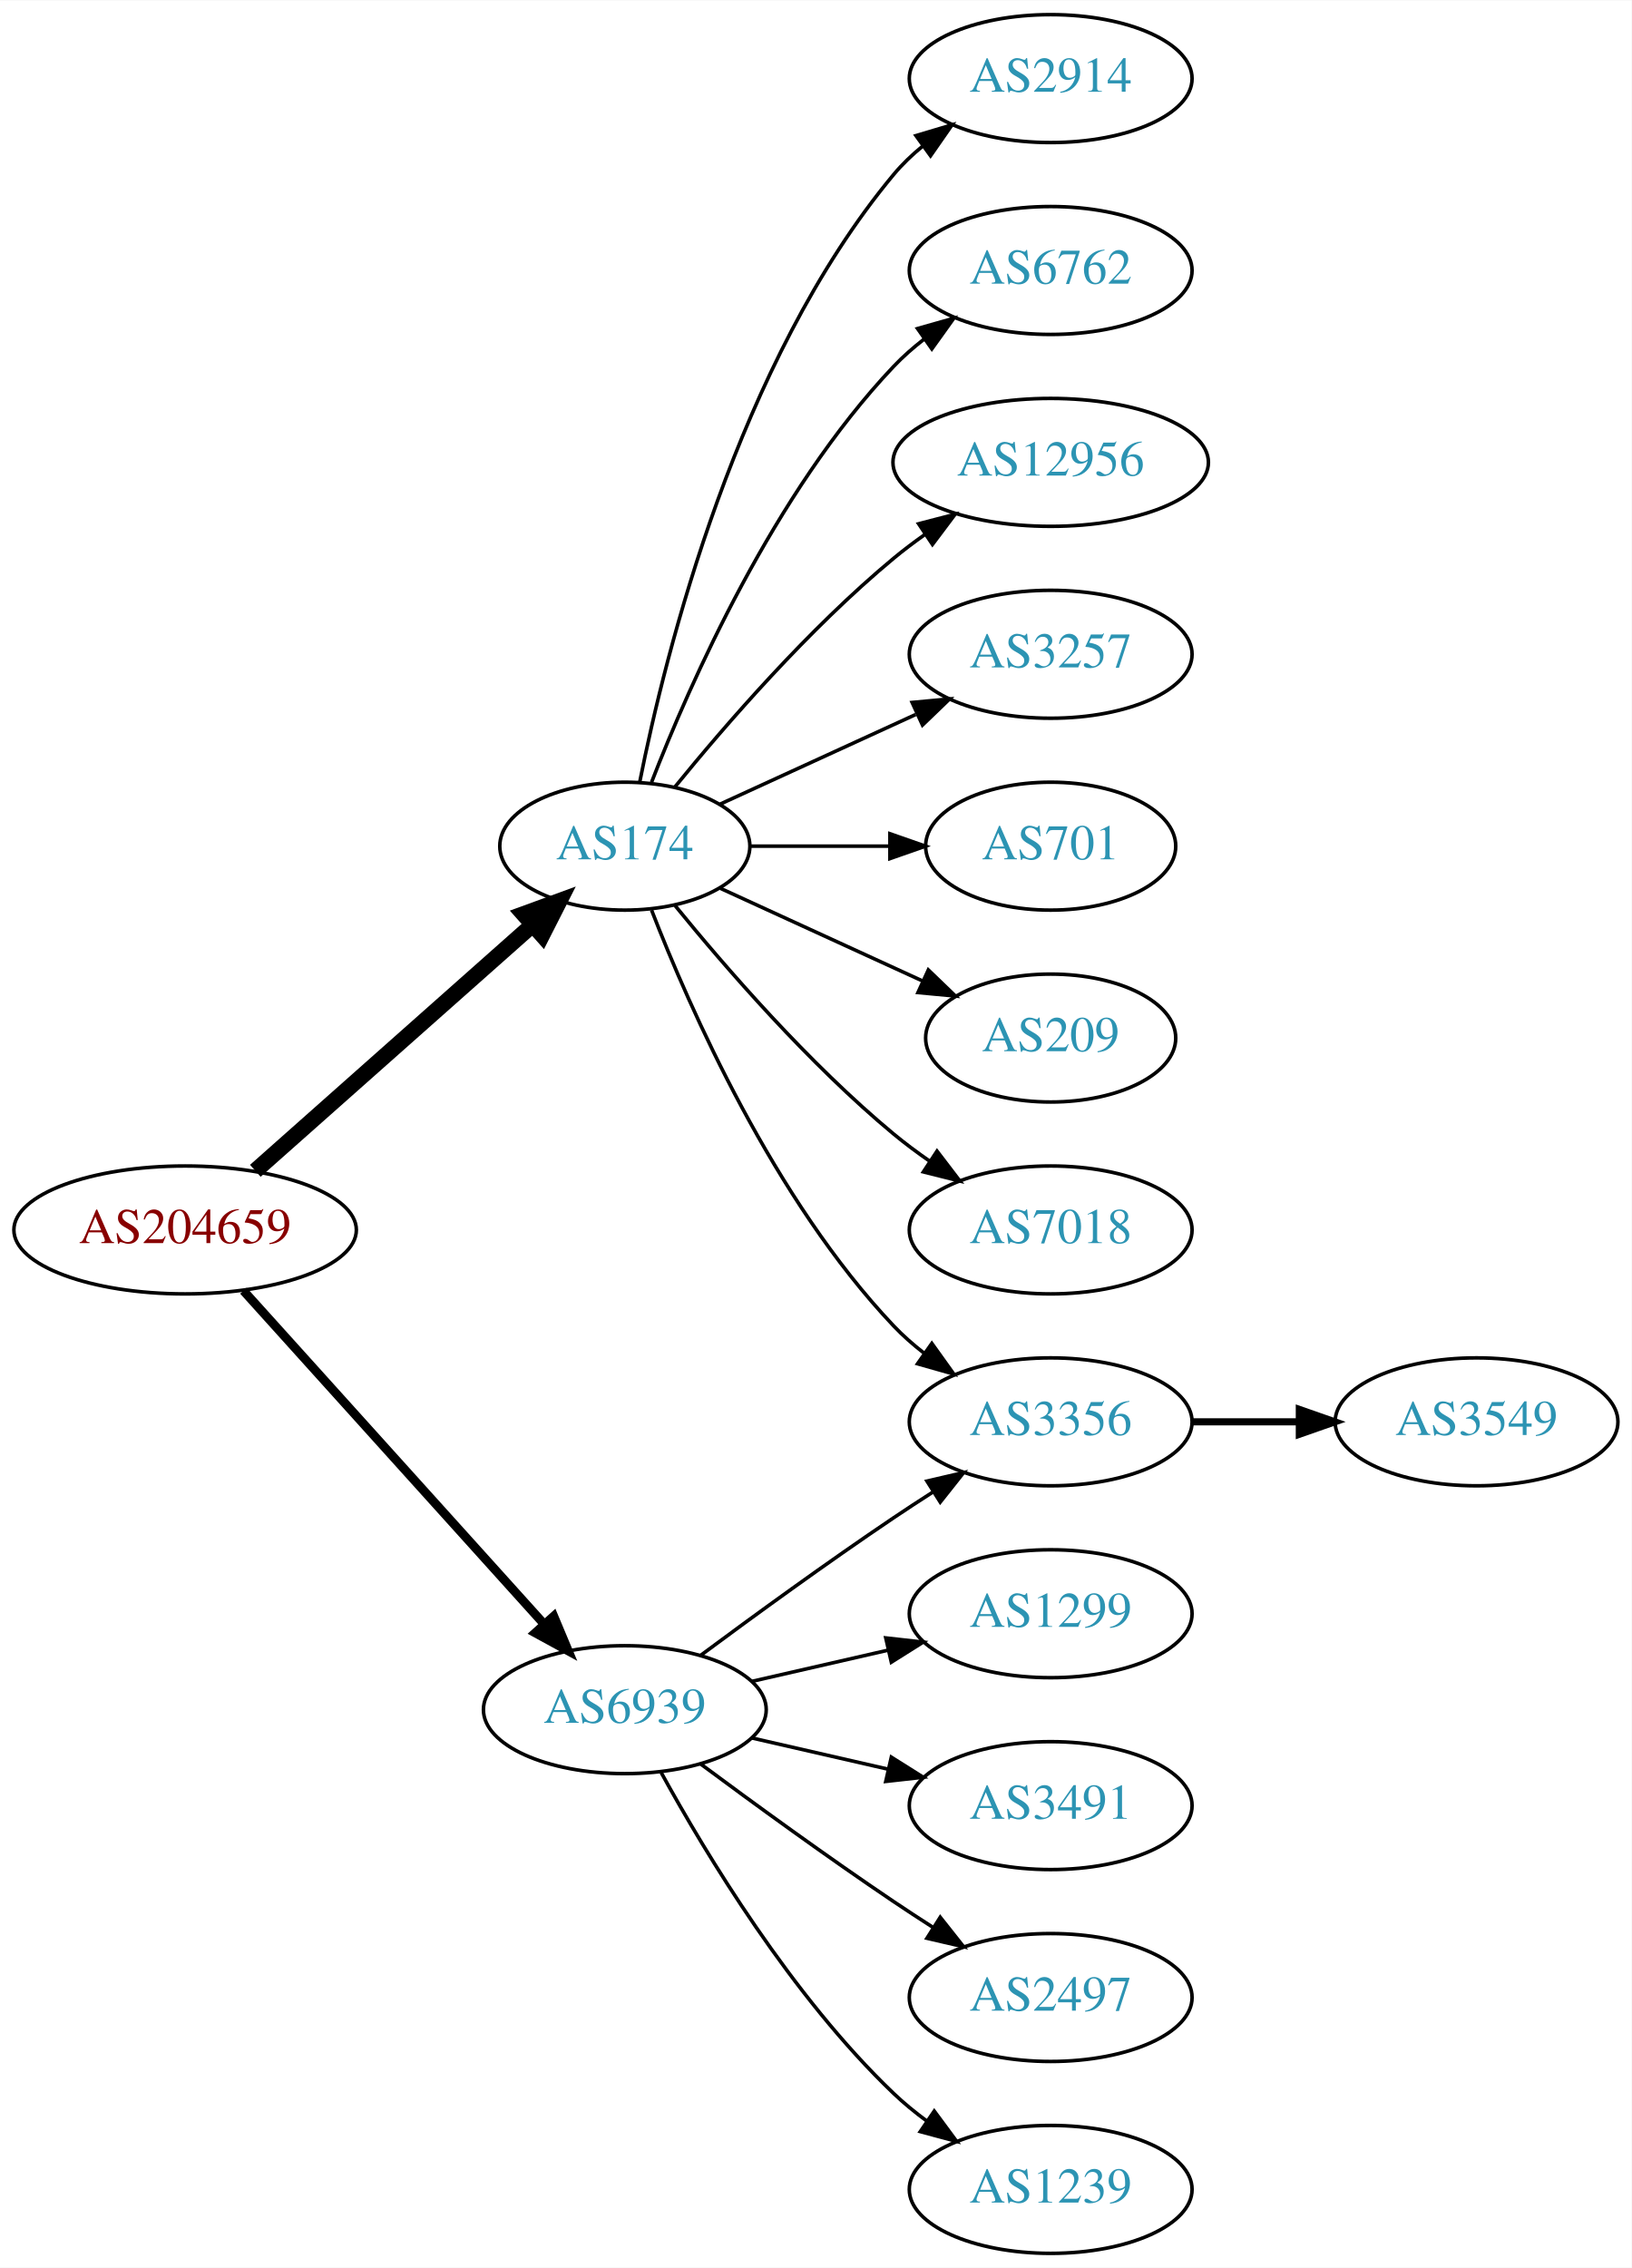
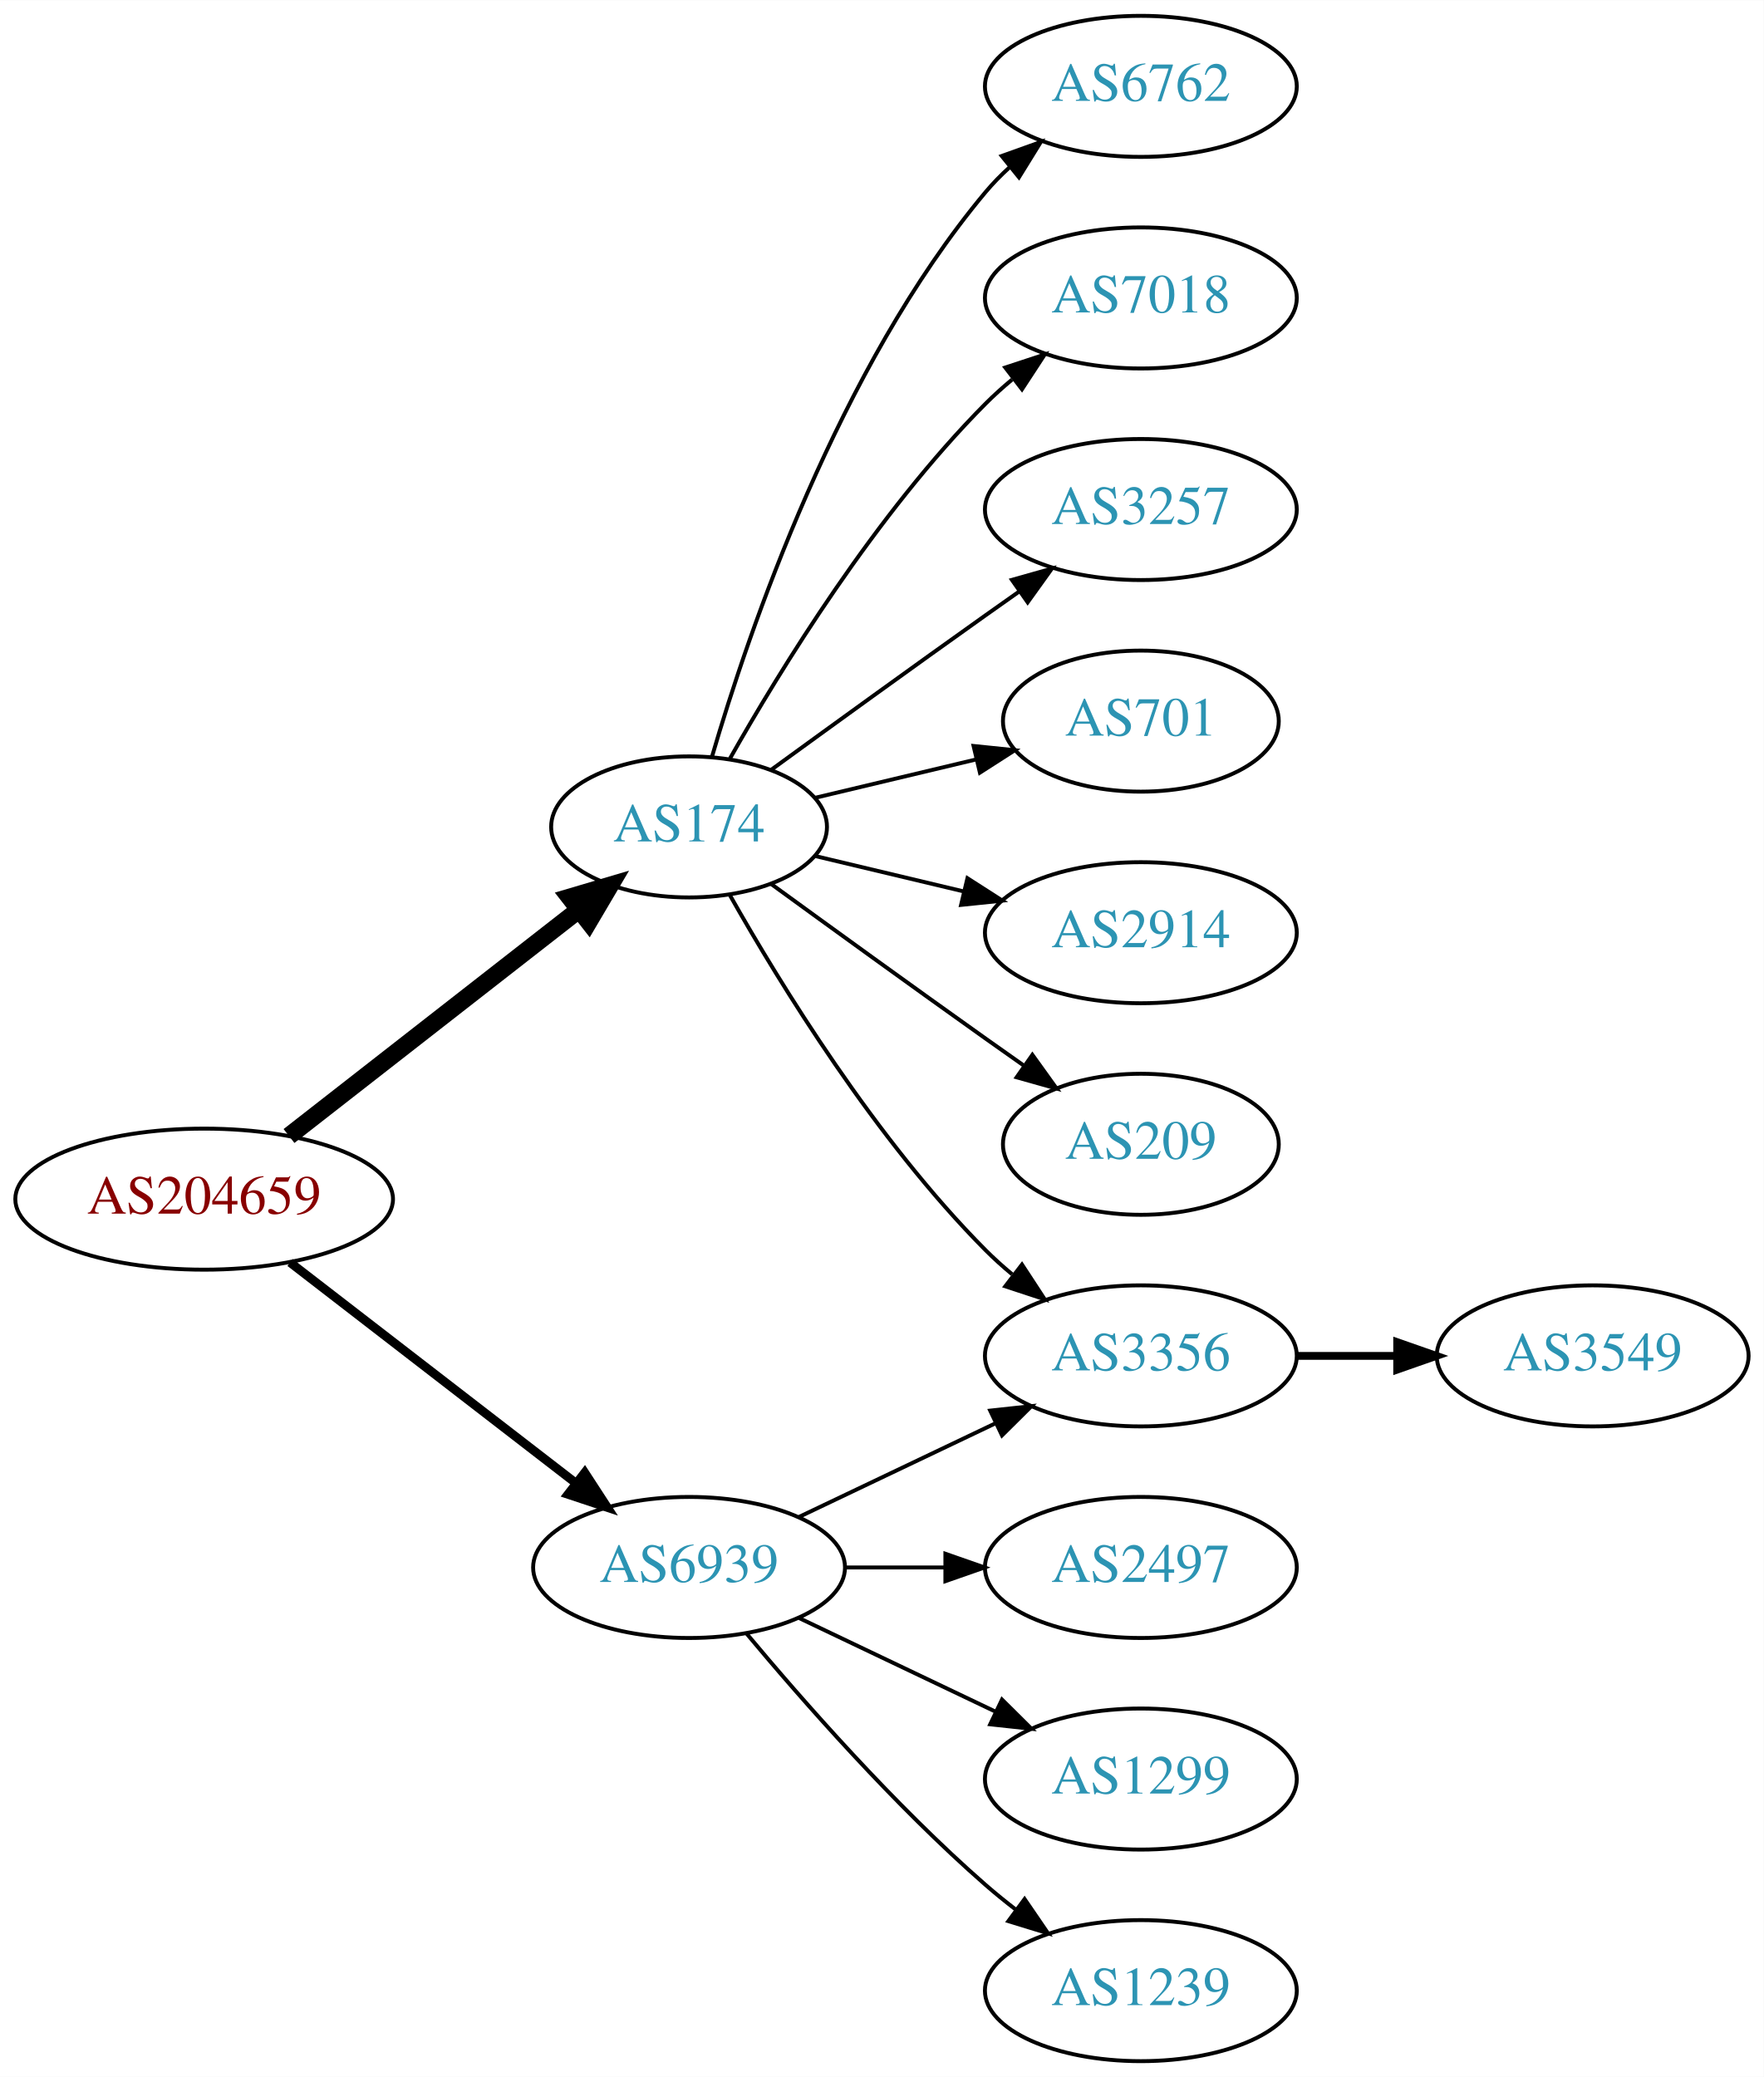
- <svg xmlns="http://www.w3.org/2000/svg" xmlns:xlink="http://www.w3.org/1999/xlink" width="459pt" height="638pt" viewBox="0.00 0.00 459.17 638.00">
-   <g id="graph0" class="graph" transform="scale(1 1) rotate(0) translate(4 634)">
-     <polygon fill="white" stroke="none" points="-4,4 -4,-634 455.17,-634 455.17,4 -4,4" />
+ <svg xmlns="http://www.w3.org/2000/svg" xmlns:xlink="http://www.w3.org/1999/xlink" width="450pt" height="530pt" viewBox="0.00 0.00 450.07 530.00">
+   <g id="graph0" class="graph" transform="scale(1 1) rotate(0) translate(4 526)">
+     <polygon fill="white" stroke="none" points="-4,4 -4,-526 446.07,-526 446.07,4 -4,4" />
    <g id="node1" class="node">
      <g id="a_node1">
        <a xlink:href="/asn/204659" xlink:title="AS204659 ~ ANLX-AS [AT]">
-           <ellipse fill="#ffffff" stroke="black" cx="48.096" cy="-288" rx="48.192" ry="18" />
-           <text text-anchor="middle" x="48.096" y="-284.3" font-family="Times,serif" font-size="14.00" fill="#880000">AS204659</text>
+           <ellipse fill="#ffffff" stroke="black" cx="48.096" cy="-220" rx="48.192" ry="18" />
+           <text text-anchor="middle" x="48.096" y="-216.3" font-family="Times,serif" font-size="14.00" fill="#880000">AS204659</text>
        </a>
      </g>
    </g>
    <g id="node2" class="node">
      <g id="a_node2">
        <a xlink:href="/asn/174" xlink:title="AS174 ~ Cogent Communications [US]">
-           <ellipse fill="#ffffff" stroke="black" cx="171.838" cy="-396" rx="35.194" ry="18" />
-           <text text-anchor="middle" x="171.838" y="-392.3" font-family="Times,serif" font-size="14.00" fill="#2c94b3">AS174</text>
+           <ellipse fill="#ffffff" stroke="black" cx="171.838" cy="-315" rx="35.194" ry="18" />
+           <text text-anchor="middle" x="171.838" y="-311.3" font-family="Times,serif" font-size="14.00" fill="#2c94b3">AS174</text>
        </a>
      </g>
    </g>
    <g id="edge1" class="edge">
-       <path fill="none" stroke="black" stroke-width="4.5" d="M67.851,-304.638C88.734,-323.164 122.587,-353.195 145.739,-373.734" />
-       <polygon fill="black" stroke="black" stroke-width="4.5" points="143.349,-376.878 153.443,-380.568 148.575,-370.987 143.349,-376.878" />
+       <path fill="none" stroke="black" stroke-width="4.5" d="M69.748,-236.115C90.08,-251.981 121.248,-276.303 143.599,-293.744" />
+       <polygon fill="black" stroke="black" stroke-width="4.5" points="141.386,-297.012 151.692,-300.06 146.231,-290.804 141.386,-297.012" />
    </g>
    <g id="node3" class="node">
      <g id="a_node3">
        <a xlink:href="/asn/6939" xlink:title="AS6939 ~ Hurricane Electric LLC [US]">
-           <ellipse fill="#ffffff" stroke="black" cx="171.838" cy="-153" rx="39.794" ry="18" />
-           <text text-anchor="middle" x="171.838" y="-149.3" font-family="Times,serif" font-size="14.00" fill="#2c94b3">AS6939</text>
+           <ellipse fill="#ffffff" stroke="black" cx="171.838" cy="-126" rx="39.794" ry="18" />
+           <text text-anchor="middle" x="171.838" y="-122.3" font-family="Times,serif" font-size="14.00" fill="#2c94b3">AS6939</text>
        </a>
      </g>
    </g>
    <g id="edge2" class="edge">
-       <path fill="none" stroke="black" stroke-width="2.5" d="M64.514,-270.902C85.945,-247.138 124.837,-204.01 149.174,-177.023" />
-       <polygon fill="black" stroke="black" stroke-width="2.5" points="151.827,-179.307 155.925,-169.537 146.629,-174.619 151.827,-179.307" />
+       <path fill="none" stroke="black" stroke-width="2.25" d="M70.024,-203.841C90.158,-188.295 120.732,-164.688 142.93,-147.548" />
+       <polygon fill="black" stroke="black" stroke-width="2.25" points="145.213,-150.208 150.989,-141.326 140.935,-144.667 145.213,-150.208" />
    </g>
    <g id="node4" class="node">
      <g id="a_node4">
-         <a xlink:href="/asn/2914" xlink:title="AS2914 ~ NTT America, Inc. [US]">
-           <ellipse fill="#ffffff" stroke="black" cx="291.681" cy="-612" rx="39.794" ry="18" />
-           <text text-anchor="middle" x="291.681" y="-608.3" font-family="Times,serif" font-size="14.00" fill="#2c94b3">AS2914</text>
+         <a xlink:href="/asn/6762" xlink:title="AS6762 ~ TELECOM ITALIA SPARKLE S.p.A. [IT]">
+           <ellipse fill="#ffffff" stroke="black" cx="287.131" cy="-504" rx="39.794" ry="18" />
+           <text text-anchor="middle" x="287.131" y="-500.3" font-family="Times,serif" font-size="14.00" fill="#2c94b3">AS6762</text>
        </a>
      </g>
    </g>
    <g id="edge3" class="edge">
-       <path fill="none" stroke="black" d="M176.037,-414.073C183.2,-450.141 203.474,-532.125 247.484,-585 249.889,-587.889 252.686,-590.563 255.678,-593.013" />
-       <polygon fill="black" stroke="black" points="253.766,-595.95 263.921,-598.973 257.868,-590.277 253.766,-595.95" />
+       <path fill="none" stroke="black" d="M177.712,-333.002C187.026,-364.844 209.843,-431.981 247.484,-477 249.355,-479.237 251.453,-481.374 253.679,-483.396" />
+       <polygon fill="black" stroke="black" points="251.623,-486.234 261.598,-489.804 256.026,-480.793 251.623,-486.234" />
    </g>
    <g id="node5" class="node">
      <g id="a_node5">
-         <a xlink:href="/asn/6762" xlink:title="AS6762 ~ TELECOM ITALIA SPARKLE S.p.A. [IT]">
-           <ellipse fill="#ffffff" stroke="black" cx="291.681" cy="-558" rx="39.794" ry="18" />
-           <text text-anchor="middle" x="291.681" y="-554.3" font-family="Times,serif" font-size="14.00" fill="#2c94b3">AS6762</text>
+         <a xlink:href="/asn/7018" xlink:title="AS7018 ~ AT&amp;T Services, Inc. [US]">
+           <ellipse fill="#ffffff" stroke="black" cx="287.131" cy="-450" rx="39.794" ry="18" />
+           <text text-anchor="middle" x="287.131" y="-446.3" font-family="Times,serif" font-size="14.00" fill="#2c94b3">AS7018</text>
        </a>
      </g>
    </g>
    <g id="edge4" class="edge">
-       <path fill="none" stroke="black" d="M179.361,-413.994C190.112,-441.728 213.769,-495.429 247.484,-531 250.07,-533.728 252.988,-536.294 256.056,-538.677" />
-       <polygon fill="black" stroke="black" points="254.21,-541.658 264.404,-544.543 258.234,-535.93 254.21,-541.658" />
+       <path fill="none" stroke="black" d="M182.298,-332.49C195.08,-355.096 219.512,-394.886 247.484,-423 249.595,-425.121 251.891,-427.188 254.277,-429.171" />
+       <polygon fill="black" stroke="black" points="252.529,-432.242 262.592,-435.556 256.792,-426.69 252.529,-432.242" />
    </g>
    <g id="node6" class="node">
      <g id="a_node6">
-         <a xlink:href="/asn/12956" xlink:title="AS12956 ~ TELXIUS [ES]">
-           <ellipse fill="#ffffff" stroke="black" cx="291.681" cy="-504" rx="44.393" ry="18" />
-           <text text-anchor="middle" x="291.681" y="-500.3" font-family="Times,serif" font-size="14.00" fill="#2c94b3">AS12956</text>
+         <a xlink:href="/asn/3257" xlink:title="AS3257 ~ GTT [DE]">
+           <ellipse fill="#ffffff" stroke="black" cx="287.131" cy="-396" rx="39.794" ry="18" />
+           <text text-anchor="middle" x="287.131" y="-392.3" font-family="Times,serif" font-size="14.00" fill="#2c94b3">AS3257</text>
        </a>
      </g>
    </g>
    <g id="edge5" class="edge">
-       <path fill="none" stroke="black" d="M185.995,-412.743C200.081,-430.039 223.639,-457.223 247.484,-477 250.222,-479.271 253.166,-481.494 256.183,-483.63" />
-       <polygon fill="black" stroke="black" points="254.515,-486.725 264.772,-489.379 258.409,-480.908 254.515,-486.725" />
+       <path fill="none" stroke="black" d="M192.734,-329.529C207.736,-340.45 228.843,-355.747 247.484,-369 250.305,-371.005 253.248,-373.085 256.196,-375.159" />
+       <polygon fill="black" stroke="black" points="254.223,-378.05 264.421,-380.926 258.242,-372.319 254.223,-378.05" />
    </g>
    <g id="node7" class="node">
      <g id="a_node7">
-         <a xlink:href="/asn/3257" xlink:title="AS3257 ~ GTT [DE]">
-           <ellipse fill="#ffffff" stroke="black" cx="291.681" cy="-450" rx="39.794" ry="18" />
-           <text text-anchor="middle" x="291.681" y="-446.3" font-family="Times,serif" font-size="14.00" fill="#2c94b3">AS3257</text>
+         <a xlink:href="/asn/701" xlink:title="AS701 ~ UUNET [US]">
+           <ellipse fill="#ffffff" stroke="black" cx="287.131" cy="-342" rx="35.194" ry="18" />
+           <text text-anchor="middle" x="287.131" y="-338.3" font-family="Times,serif" font-size="14.00" fill="#2c94b3">AS701</text>
        </a>
      </g>
    </g>
    <g id="edge6" class="edge">
-       <path fill="none" stroke="black" d="M198.699,-407.851C214.82,-415.238 235.822,-424.862 253.687,-433.048" />
-       <polygon fill="black" stroke="black" points="252.69,-436.441 263.239,-437.425 255.606,-430.077 252.69,-436.441" />
+       <path fill="none" stroke="black" d="M204.096,-322.449C216.726,-325.459 231.48,-328.976 244.966,-332.19" />
+       <polygon fill="black" stroke="black" points="244.436,-335.661 254.975,-334.575 246.059,-328.852 244.436,-335.661" />
    </g>
    <g id="node8" class="node">
      <g id="a_node8">
-         <a xlink:href="/asn/701" xlink:title="AS701 ~ UUNET [US]">
-           <ellipse fill="#ffffff" stroke="black" cx="291.681" cy="-396" rx="35.194" ry="18" />
-           <text text-anchor="middle" x="291.681" y="-392.3" font-family="Times,serif" font-size="14.00" fill="#2c94b3">AS701</text>
+         <a xlink:href="/asn/2914" xlink:title="AS2914 ~ NTT America, Inc. [US]">
+           <ellipse fill="#ffffff" stroke="black" cx="287.131" cy="-288" rx="39.794" ry="18" />
+           <text text-anchor="middle" x="287.131" y="-284.3" font-family="Times,serif" font-size="14.00" fill="#2c94b3">AS2914</text>
        </a>
      </g>
    </g>
    <g id="edge7" class="edge">
-       <path fill="none" stroke="black" d="M207.24,-396C219.462,-396 233.397,-396 246.332,-396" />
-       <polygon fill="black" stroke="black" points="246.44,-399.5 256.44,-396 246.44,-392.5 246.44,-399.5" />
+       <path fill="none" stroke="black" d="M204.096,-307.551C215.775,-304.767 229.271,-301.551 241.9,-298.541" />
+       <polygon fill="black" stroke="black" points="242.876,-301.907 251.792,-296.184 241.253,-295.097 242.876,-301.907" />
    </g>
    <g id="node9" class="node">
      <g id="a_node9">
-         <a xlink:href="/asn/3356" xlink:title="AS3356 ~ Level 3 Parent, LLC [US]">
-           <ellipse fill="#ffffff" stroke="black" cx="291.681" cy="-234" rx="39.794" ry="18" />
-           <text text-anchor="middle" x="291.681" y="-230.3" font-family="Times,serif" font-size="14.00" fill="#2c94b3">AS3356</text>
+         <a xlink:href="/asn/209" xlink:title="AS209 ~ CenturyLink Communications, LLC [US]">
+           <ellipse fill="#ffffff" stroke="black" cx="287.131" cy="-234" rx="35.194" ry="18" />
+           <text text-anchor="middle" x="287.131" y="-230.3" font-family="Times,serif" font-size="14.00" fill="#2c94b3">AS209</text>
        </a>
      </g>
    </g>
    <g id="edge8" class="edge">
-       <path fill="none" stroke="black" d="M179.361,-378.006C190.112,-350.272 213.769,-296.571 247.484,-261 250.07,-258.272 252.988,-255.706 256.056,-253.323" />
-       <polygon fill="black" stroke="black" points="258.234,-256.07 264.404,-247.457 254.21,-250.342 258.234,-256.07" />
+       <path fill="none" stroke="black" d="M192.734,-300.471C207.736,-289.55 228.843,-274.253 247.484,-261 250.695,-258.718 254.064,-256.339 257.418,-253.982" />
+       <polygon fill="black" stroke="black" points="259.447,-256.834 265.629,-248.23 255.43,-251.101 259.447,-256.834" />
    </g>
    <g id="node10" class="node">
      <g id="a_node10">
-         <a xlink:href="/asn/209" xlink:title="AS209 ~ CenturyLink Communications, LLC [US]">
-           <ellipse fill="#ffffff" stroke="black" cx="291.681" cy="-342" rx="35.194" ry="18" />
-           <text text-anchor="middle" x="291.681" y="-338.3" font-family="Times,serif" font-size="14.00" fill="#2c94b3">AS209</text>
+         <a xlink:href="/asn/3356" xlink:title="AS3356 ~ Level 3 Parent, LLC [US]">
+           <ellipse fill="#ffffff" stroke="black" cx="287.131" cy="-180" rx="39.794" ry="18" />
+           <text text-anchor="middle" x="287.131" y="-176.3" font-family="Times,serif" font-size="14.00" fill="#2c94b3">AS3356</text>
        </a>
      </g>
    </g>
    <g id="edge9" class="edge">
-       <path fill="none" stroke="black" d="M198.699,-384.149C215.431,-376.482 237.421,-366.406 255.704,-358.028" />
-       <polygon fill="black" stroke="black" points="257.247,-361.171 264.88,-353.823 254.331,-354.807 257.247,-361.171" />
+       <path fill="none" stroke="black" d="M182.298,-297.51C195.08,-274.904 219.512,-235.114 247.484,-207 249.595,-204.879 251.891,-202.812 254.277,-200.829" />
+       <polygon fill="black" stroke="black" points="256.792,-203.31 262.592,-194.444 252.529,-197.758 256.792,-203.31" />
+     </g>
+     <g id="edge14" class="edge">
+       <path fill="none" stroke="black" d="M199.974,-138.934C214.968,-146.081 233.789,-155.052 250.013,-162.785" />
+       <polygon fill="black" stroke="black" points="248.683,-166.028 259.216,-167.171 251.695,-159.709 248.683,-166.028" />
+     </g>
+     <g id="node12" class="node">
+       <g id="a_node12">
+         <a xlink:href="/asn/2497" xlink:title="AS2497 ~ Internet Initiative Japan Inc. [JP]">
+           <ellipse fill="#ffffff" stroke="black" cx="287.131" cy="-126" rx="39.794" ry="18" />
+           <text text-anchor="middle" x="287.131" y="-122.3" font-family="Times,serif" font-size="14.00" fill="#2c94b3">AS2497</text>
+         </a>
+       </g>
+     </g>
+     <g id="edge11" class="edge">
+       <path fill="none" stroke="black" d="M211.51,-126C219.713,-126 228.477,-126 237.009,-126" />
+       <polygon fill="black" stroke="black" points="237.248,-129.5 247.248,-126 237.248,-122.5 237.248,-129.5" />
+     </g>
+     <g id="node13" class="node">
+       <g id="a_node13">
+         <a xlink:href="/asn/1299" xlink:title="AS1299 ~ Telia Carrier [EU]">
+           <ellipse fill="#ffffff" stroke="black" cx="287.131" cy="-72" rx="39.794" ry="18" />
+           <text text-anchor="middle" x="287.131" y="-68.3" font-family="Times,serif" font-size="14.00" fill="#2c94b3">AS1299</text>
+         </a>
+       </g>
+     </g>
+     <g id="edge12" class="edge">
+       <path fill="none" stroke="black" d="M199.974,-113.066C214.968,-105.919 233.789,-96.948 250.013,-89.215" />
+       <polygon fill="black" stroke="black" points="251.695,-92.291 259.216,-84.829 248.683,-85.972 251.695,-92.291" />
+     </g>
+     <g id="node14" class="node">
+       <g id="a_node14">
+         <a xlink:href="/asn/1239" xlink:title="AS1239 ~ Sprint [US]">
+           <ellipse fill="#ffffff" stroke="black" cx="287.131" cy="-18" rx="39.794" ry="18" />
+           <text text-anchor="middle" x="287.131" y="-14.3" font-family="Times,serif" font-size="14.00" fill="#2c94b3">AS1239</text>
+         </a>
+       </g>
+     </g>
+     <g id="edge13" class="edge">
+       <path fill="none" stroke="black" d="M186.468,-109.183C200.751,-92.071 224.297,-65.255 247.484,-45 249.95,-42.846 252.589,-40.706 255.286,-38.628" />
+       <polygon fill="black" stroke="black" points="257.459,-41.375 263.44,-32.63 253.311,-35.736 257.459,-41.375" />
    </g>
    <g id="node11" class="node">
      <g id="a_node11">
-         <a xlink:href="/asn/7018" xlink:title="AS7018 ~ AT&amp;T Services, Inc. [US]">
-           <ellipse fill="#ffffff" stroke="black" cx="291.681" cy="-288" rx="39.794" ry="18" />
-           <text text-anchor="middle" x="291.681" y="-284.3" font-family="Times,serif" font-size="14.00" fill="#2c94b3">AS7018</text>
+         <a xlink:href="/asn/3549" xlink:title="AS3549 ~ Level 3 Parent, LLC [US]">
+           <ellipse fill="#ffffff" stroke="black" cx="402.424" cy="-180" rx="39.794" ry="18" />
+           <text text-anchor="middle" x="402.424" y="-176.3" font-family="Times,serif" font-size="14.00" fill="#2c94b3">AS3549</text>
        </a>
      </g>
    </g>
    <g id="edge10" class="edge">
-       <path fill="none" stroke="black" d="M185.995,-379.257C200.081,-361.961 223.639,-334.777 247.484,-315 250.701,-312.332 254.201,-309.73 257.772,-307.259" />
-       <polygon fill="black" stroke="black" points="259.695,-310.183 266.128,-301.764 255.85,-304.334 259.695,-310.183" />
-     </g>
-     <g id="edge12" class="edge">
-       <path fill="none" stroke="black" d="M193.168,-168.277C208.031,-179.304 228.775,-194.407 247.484,-207 251.033,-209.389 254.784,-211.839 258.532,-214.242" />
-       <polygon fill="black" stroke="black" points="256.858,-217.325 267.181,-219.712 260.6,-211.409 256.858,-217.325" />
-     </g>
-     <g id="node13" class="node">
-       <g id="a_node13">
-         <a xlink:href="/asn/1299" xlink:title="AS1299 ~ Telia Carrier [EU]">
-           <ellipse fill="#ffffff" stroke="black" cx="291.681" cy="-180" rx="39.794" ry="18" />
-           <text text-anchor="middle" x="291.681" y="-176.3" font-family="Times,serif" font-size="14.00" fill="#2c94b3">AS1299</text>
-         </a>
-       </g>
-     </g>
-     <g id="edge13" class="edge">
-       <path fill="none" stroke="black" d="M207.557,-160.955C219.557,-163.704 233.178,-166.825 245.871,-169.733" />
-       <polygon fill="black" stroke="black" points="245.273,-173.187 255.802,-172.009 246.836,-166.364 245.273,-173.187" />
-     </g>
-     <g id="node14" class="node">
-       <g id="a_node14">
-         <a xlink:href="/asn/3491" xlink:title="AS3491 ~ PCCW Global, Inc. [US]">
-           <ellipse fill="#ffffff" stroke="black" cx="291.681" cy="-126" rx="39.794" ry="18" />
-           <text text-anchor="middle" x="291.681" y="-122.3" font-family="Times,serif" font-size="14.00" fill="#2c94b3">AS3491</text>
-         </a>
-       </g>
-     </g>
-     <g id="edge14" class="edge">
-       <path fill="none" stroke="black" d="M207.557,-145.045C219.557,-142.296 233.178,-139.175 245.871,-136.267" />
-       <polygon fill="black" stroke="black" points="246.836,-139.636 255.802,-133.991 245.273,-132.813 246.836,-139.636" />
-     </g>
-     <g id="node15" class="node">
-       <g id="a_node15">
-         <a xlink:href="/asn/2497" xlink:title="AS2497 ~ Internet Initiative Japan Inc. [JP]">
-           <ellipse fill="#ffffff" stroke="black" cx="291.681" cy="-72" rx="39.794" ry="18" />
-           <text text-anchor="middle" x="291.681" y="-68.3" font-family="Times,serif" font-size="14.00" fill="#2c94b3">AS2497</text>
-         </a>
-       </g>
-     </g>
-     <g id="edge15" class="edge">
-       <path fill="none" stroke="black" d="M193.168,-137.723C208.031,-126.696 228.775,-111.593 247.484,-99 251.033,-96.611 254.784,-94.161 258.532,-91.758" />
-       <polygon fill="black" stroke="black" points="260.6,-94.591 267.181,-86.288 256.858,-88.675 260.6,-94.591" />
-     </g>
-     <g id="node16" class="node">
-       <g id="a_node16">
-         <a xlink:href="/asn/1239" xlink:title="AS1239 ~ Sprint [US]">
-           <ellipse fill="#ffffff" stroke="black" cx="291.681" cy="-18" rx="39.794" ry="18" />
-           <text text-anchor="middle" x="291.681" y="-14.3" font-family="Times,serif" font-size="14.00" fill="#2c94b3">AS1239</text>
-         </a>
-       </g>
-     </g>
-     <g id="edge16" class="edge">
-       <path fill="none" stroke="black" d="M182.079,-135.287C194.625,-112.439 218.802,-72.389 247.484,-45 250.353,-42.261 253.542,-39.653 256.851,-37.215" />
-       <polygon fill="black" stroke="black" points="258.914,-40.044 265.21,-31.523 254.974,-34.258 258.914,-40.044" />
-     </g>
-     <g id="node12" class="node">
-       <g id="a_node12">
-         <a xlink:href="/asn/3549" xlink:title="AS3549 ~ Level 3 Parent, LLC [US]">
-           <ellipse fill="#ffffff" stroke="black" cx="411.523" cy="-234" rx="39.794" ry="18" />
-           <text text-anchor="middle" x="411.523" y="-230.3" font-family="Times,serif" font-size="14.00" fill="#2c94b3">AS3549</text>
-         </a>
-       </g>
-     </g>
-     <g id="edge11" class="edge">
-       <path fill="none" stroke="black" stroke-width="2" d="M331.593,-234C341.146,-234 351.496,-234 361.459,-234" />
-       <polygon fill="black" stroke="black" stroke-width="2" points="361.651,-237.5 371.651,-234 361.651,-230.5 361.651,-237.5" />
+       <path fill="none" stroke="black" stroke-width="2" d="M326.803,-180C335.006,-180 343.77,-180 352.302,-180" />
+       <polygon fill="black" stroke="black" stroke-width="2" points="352.541,-183.5 362.541,-180 352.541,-176.5 352.541,-183.5" />
    </g>
  </g>
</svg>
